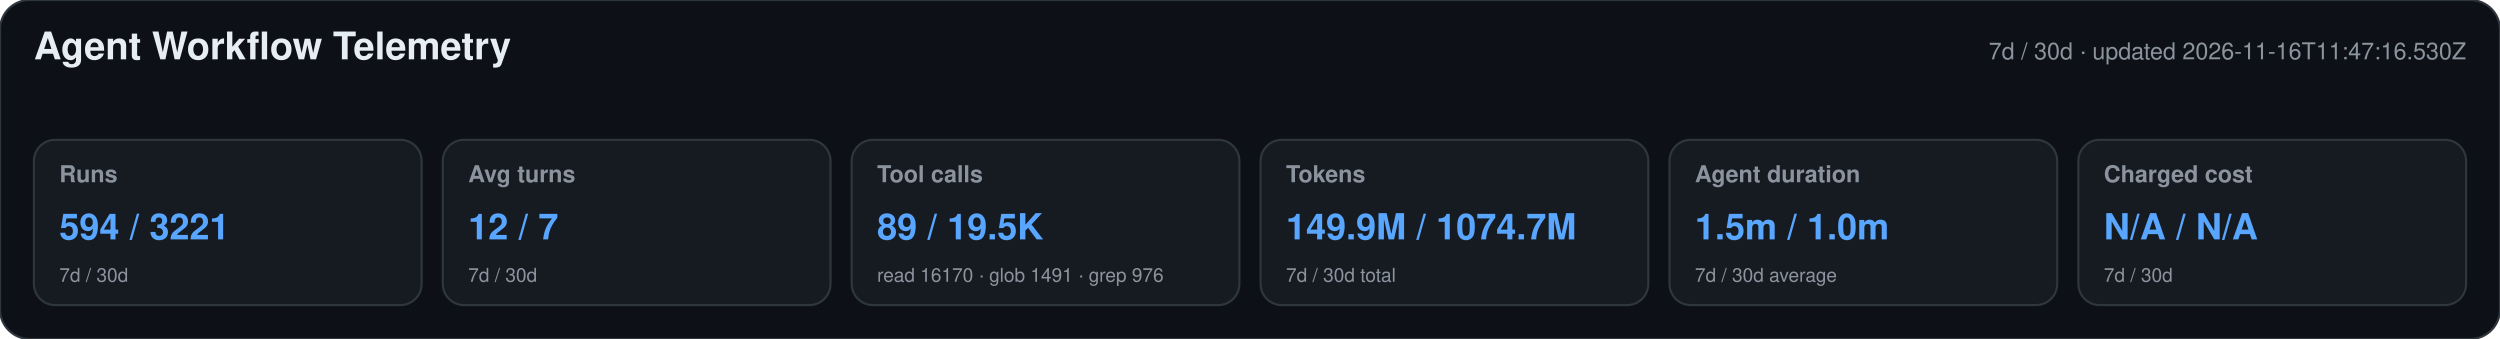
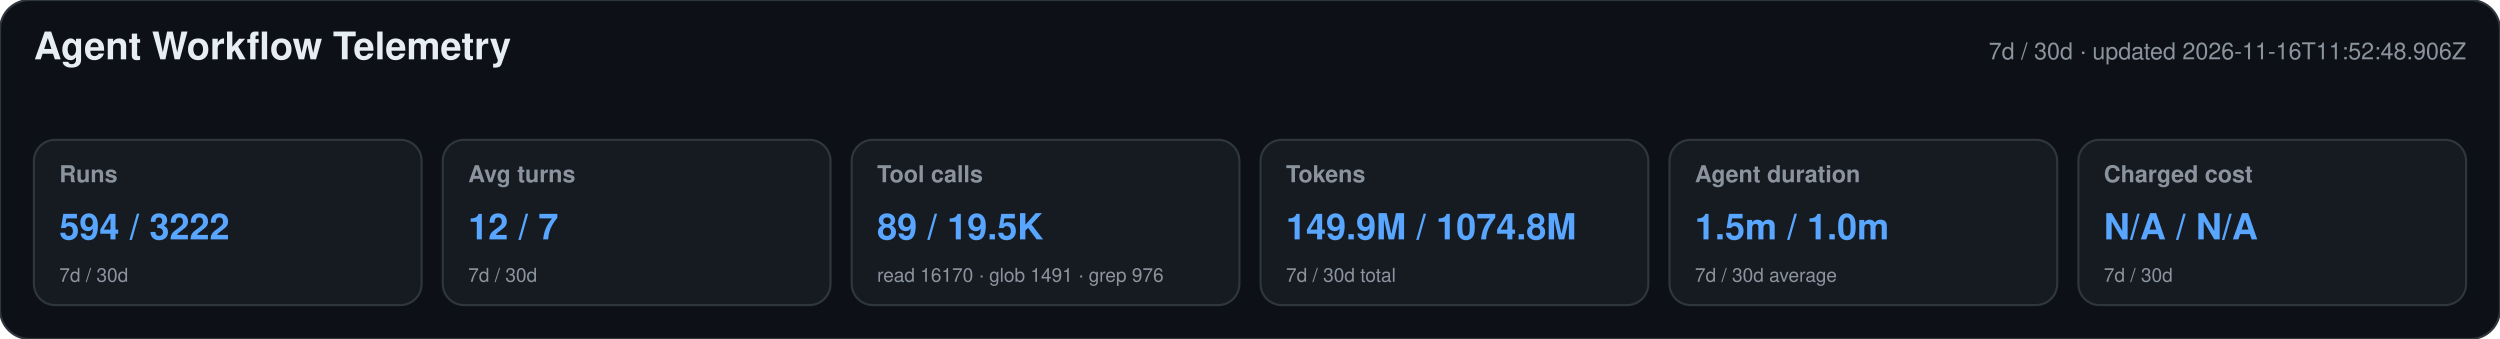
<svg xmlns="http://www.w3.org/2000/svg" width="1180" height="160" viewBox="0 0 1180 160" role="img" aria-labelledby="title desc">
  <style>text{font-family:-apple-system,BlinkMacSystemFont,"Segoe UI",Helvetica,Arial,sans-serif}.heading{font-size:18px;font-weight:650;fill:#e6edf3}.meta,.label,.secondary{fill:#8b949e}.meta,.label{font-size:11px}.label{font-weight:600}.primary{font-size:17px;font-weight:700;fill:#58a6ff}.secondary{font-size:9px}</style>
  <rect width="1180" height="160" rx="14" fill="#0d1117" stroke="#30363d" />
  <text x="16" y="28" class="heading">Agent Workflow Telemetry</text>
-   <text x="1164" y="28" text-anchor="end" class="meta">7d / 30d · updated 2026-11-16T11:47:16.530Z</text>
+   <text x="1164" y="28" text-anchor="end" class="meta">7d / 30d · updated 2026-11-16T11:52:48.906Z</text>
  <g>
    <rect x="16" y="66" width="183" height="78" rx="10" fill="#161b22" stroke="#30363d" />
    <text x="28" y="86" class="label">Runs</text>
-     <text x="28" y="113" class="primary">594 / 3221</text>
+     <text x="28" y="113" class="primary">594 / 3222</text>
    <text x="28" y="133" class="secondary">7d / 30d</text>
  </g>
  <g>
    <rect x="209" y="66" width="183" height="78" rx="10" fill="#161b22" stroke="#30363d" />
    <text x="221" y="86" class="label">Avg turns</text>
    <text x="221" y="113" class="primary">12 / 7</text>
    <text x="221" y="133" class="secondary">7d / 30d</text>
  </g>
  <g>
    <rect x="402" y="66" width="183" height="78" rx="10" fill="#161b22" stroke="#30363d" />
    <text x="414" y="86" class="label">Tool calls</text>
    <text x="414" y="113" class="primary">89 / 19.5K</text>
    <text x="414" y="133" class="secondary">read 16170 · glob 1491 · grep 976</text>
  </g>
  <g>
    <rect x="595" y="66" width="183" height="78" rx="10" fill="#161b22" stroke="#30363d" />
    <text x="607" y="86" class="label">Tokens</text>
-     <text x="607" y="113" class="primary">149.9M / 1074.7M</text>
+     <text x="607" y="113" class="primary">149.9M / 1074.8M</text>
    <text x="607" y="133" class="secondary">7d / 30d total</text>
  </g>
  <g>
    <rect x="788" y="66" width="183" height="78" rx="10" fill="#161b22" stroke="#30363d" />
    <text x="800" y="86" class="label">Agent duration</text>
    <text x="800" y="113" class="primary">1.5m / 1.0m</text>
    <text x="800" y="133" class="secondary">7d / 30d average</text>
  </g>
  <g>
    <rect x="981" y="66" width="183" height="78" rx="10" fill="#161b22" stroke="#30363d" />
    <text x="993" y="86" class="label">Charged cost</text>
    <text x="993" y="113" class="primary">N/A / N/A</text>
    <text x="993" y="133" class="secondary">7d / 30d</text>
  </g>
</svg>
